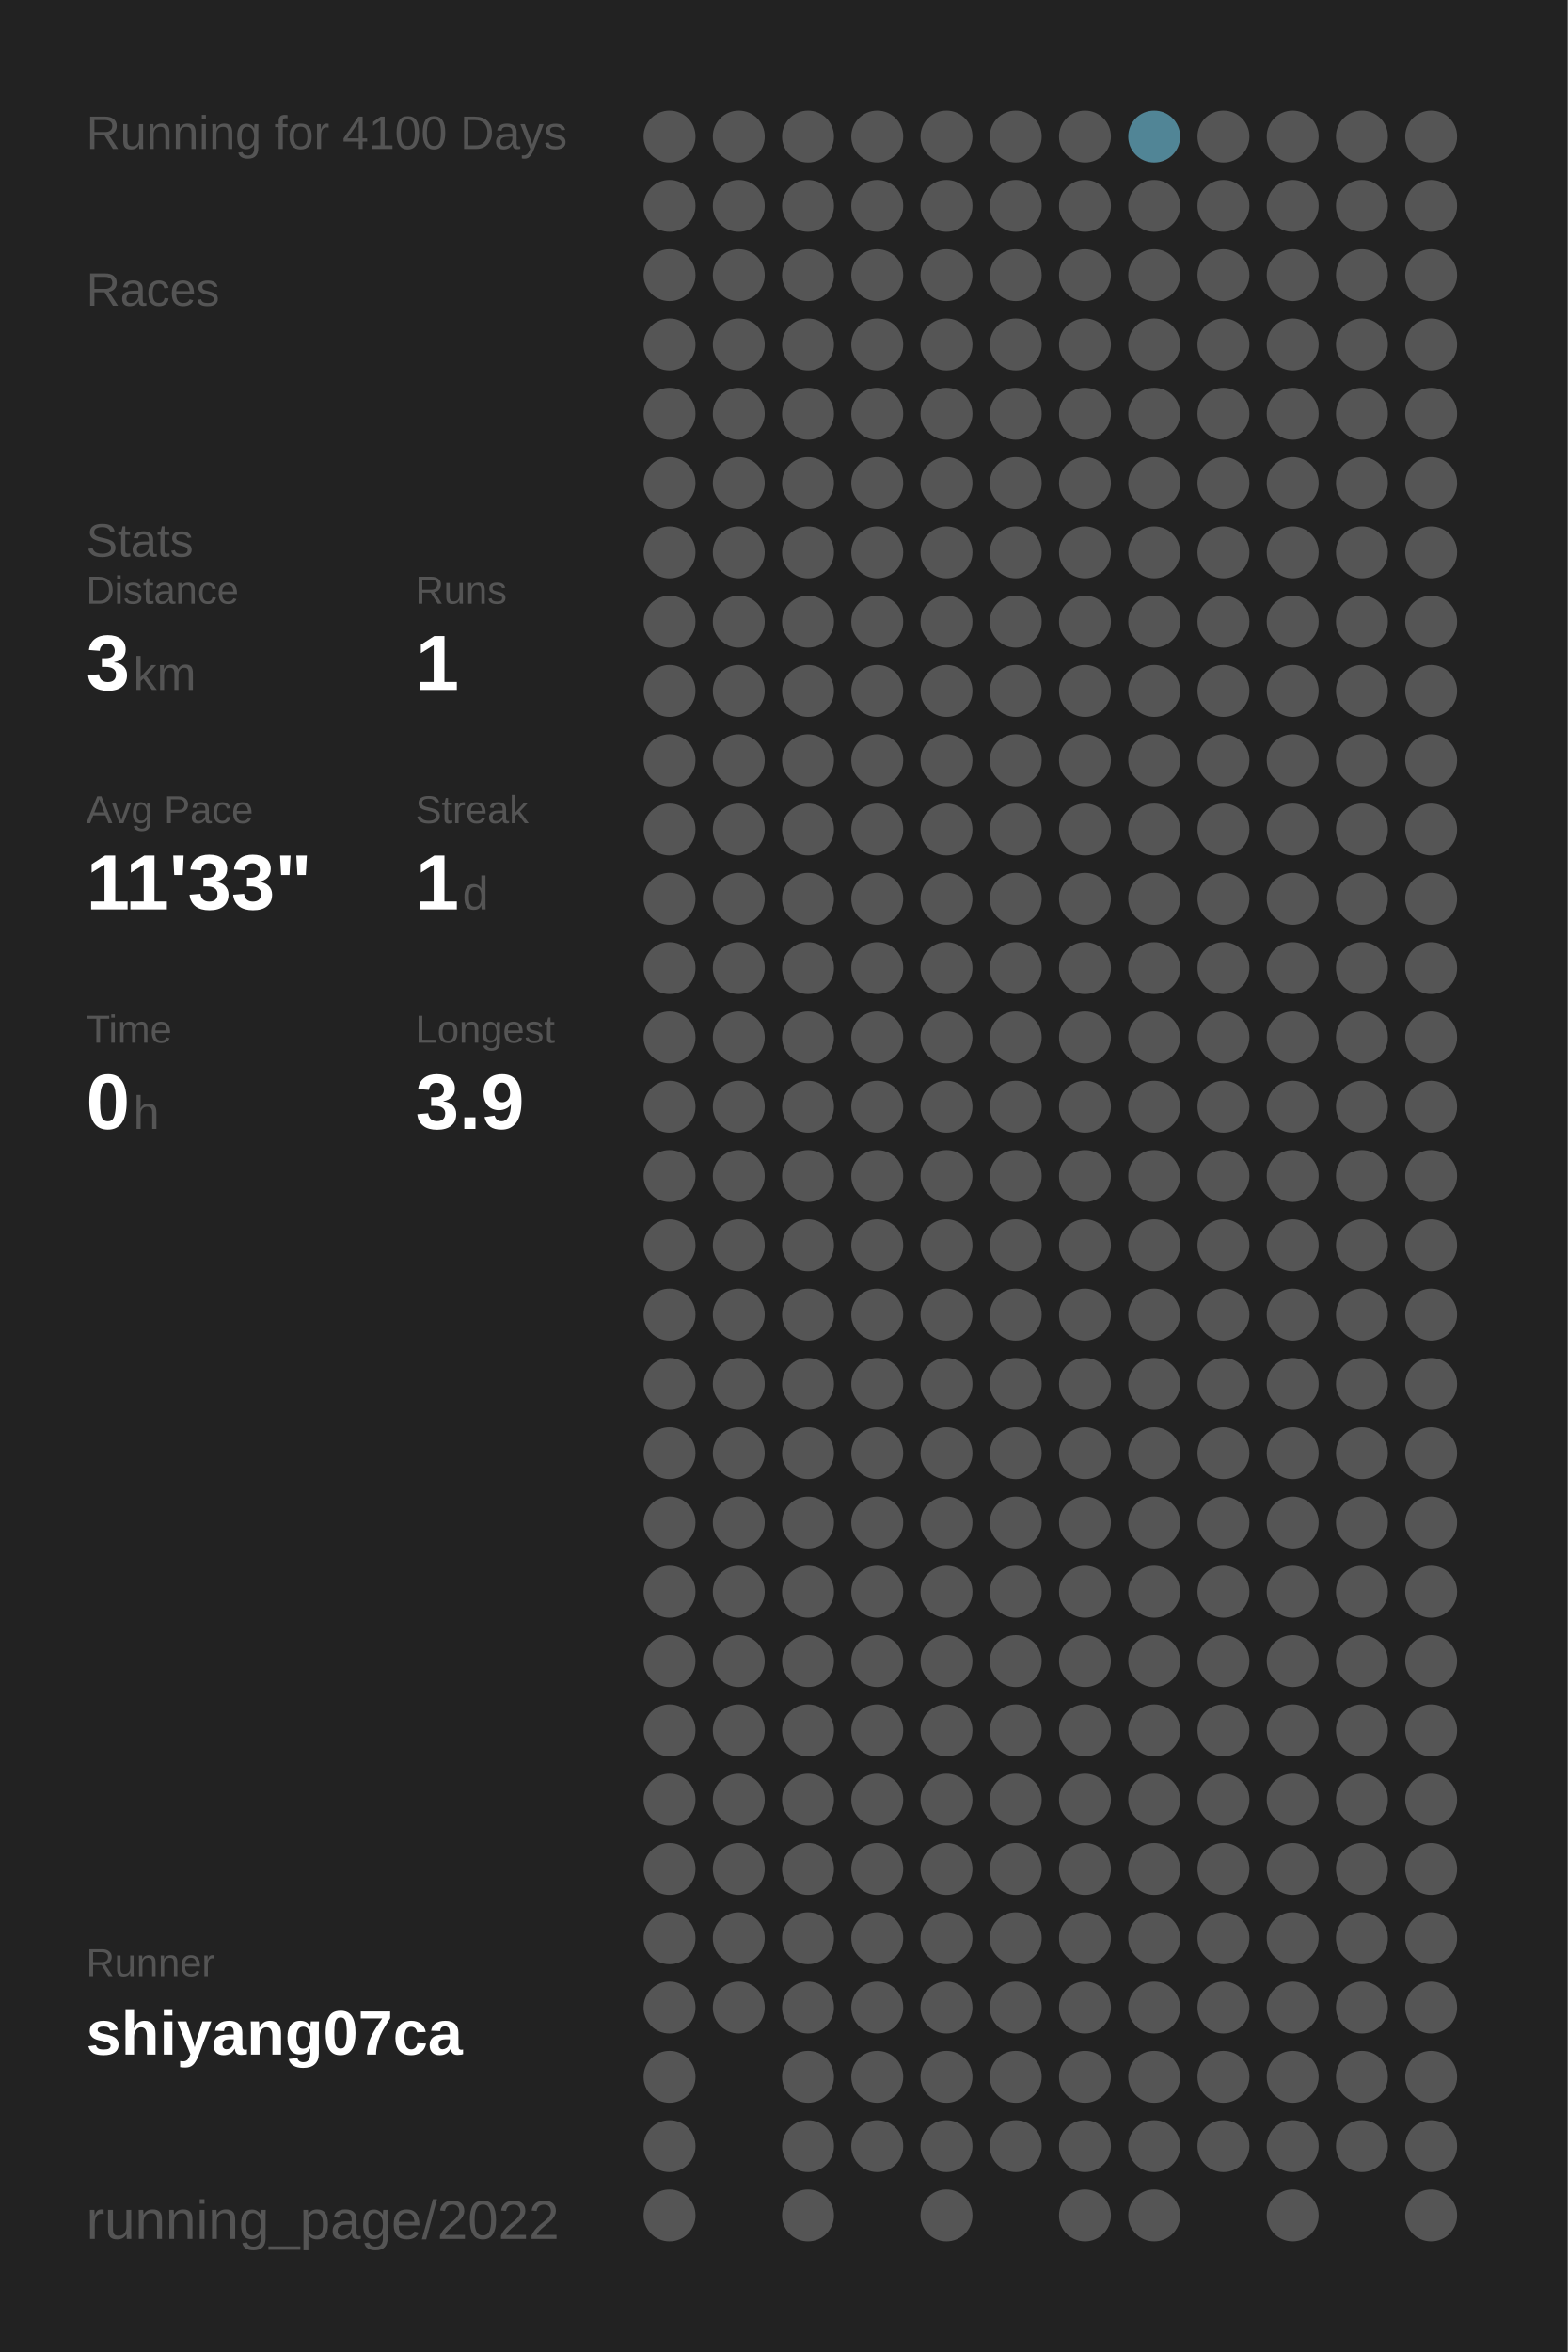
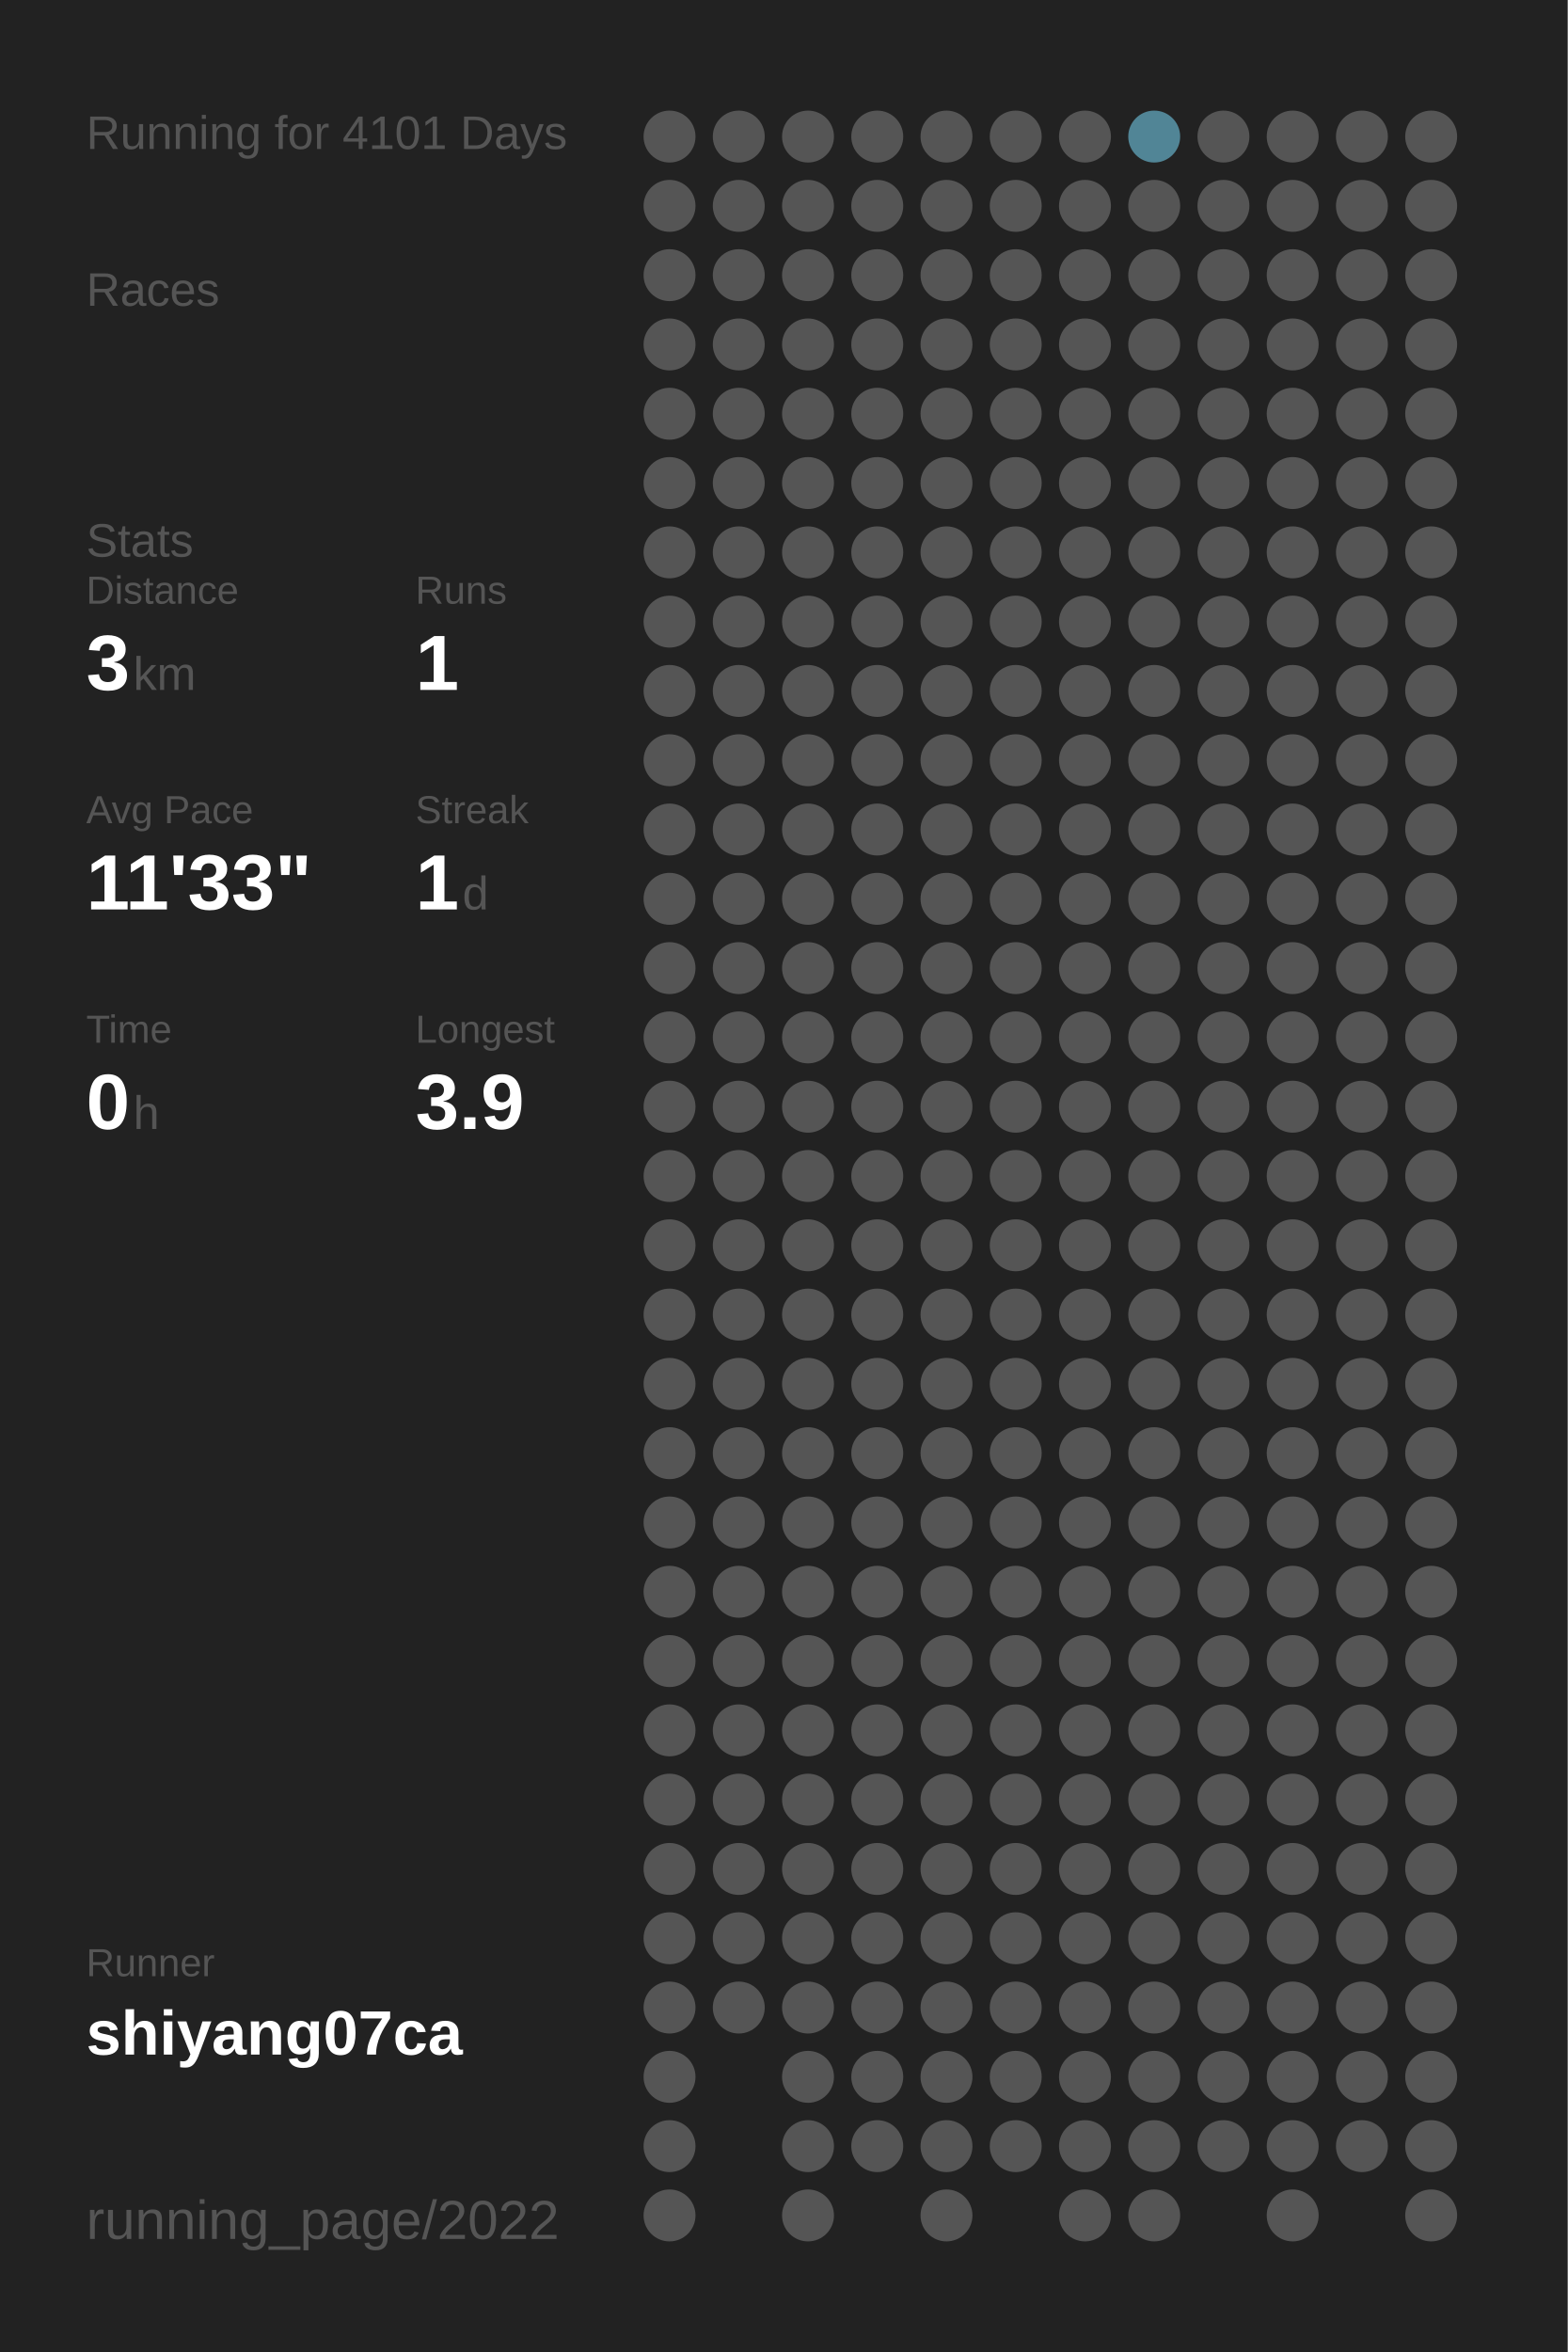
<svg xmlns="http://www.w3.org/2000/svg" baseProfile="full" height="300mm" version="1.1" viewBox="0,0,200,300" width="200mm">
  <defs />
  <rect fill="#222222" height="300" width="200" x="0" y="0" />
-   <text fill="#555555" style="font-size:6px; font-family:Arial;" x="11" y="19">Running for 4100 Days</text>
+   <text fill="#555555" style="font-size:6px; font-family:Arial;" x="11" y="19">Running for 4101 Days</text>
  <text fill="#555555" style="font-size:6px; font-family:Arial;" x="11" y="39">Races</text>
  <text fill="#555555" style="font-size:6px; font-family:Arial;" x="11" y="71">Stats</text>
  <text fill="#555555" style="font-size:5px; font-family:Arial;" x="11" y="77">Distance</text>
  <text fill="#FFFFFF" style="font-size:10px; font-family:Arial; font-weight:bold;" x="11" y="88">3</text>
  <text fill="#555555" style="font-size:6px; font-family:Arial;" x="17" y="88">km</text>
  <text fill="#555555" style="font-size:5px; font-family:Arial;" x="53" y="77">Runs</text>
  <text fill="#FFFFFF" style="font-size:10px; font-family:Arial; font-weight:bold;" x="53" y="88">1</text>
  <text fill="#555555" style="font-size:5px; font-family:Arial;" x="11" y="105">Avg Pace</text>
  <text fill="#FFFFFF" style="font-size:10px; font-family:Arial; font-weight:bold;" x="11" y="116">11'33"</text>
  <text fill="#555555" style="font-size:5px; font-family:Arial;" x="53" y="105">Streak</text>
  <text fill="#FFFFFF" style="font-size:10px; font-family:Arial; font-weight:bold;" x="53" y="116">1</text>
  <text fill="#555555" style="font-size:6px; font-family:Arial;" x="59" y="116">d</text>
  <text fill="#555555" style="font-size:5px; font-family:Arial;" x="11" y="133">Time</text>
  <text fill="#FFFFFF" style="font-size:10px; font-family:Arial; font-weight:bold;" x="11" y="144">0</text>
  <text fill="#555555" style="font-size:6px; font-family:Arial;" x="17" y="144">h</text>
  <text fill="#555555" style="font-size:5px; font-family:Arial;" x="53" y="133">Longest</text>
  <text fill="#FFFFFF" style="font-size:10px; font-family:Arial; font-weight:bold;" x="53" y="144">3.9</text>
  <text fill="#555555" style="font-size:5px; font-family:Arial;" x="11" y="252.065">Runner</text>
  <text fill="#FFFFFF" style="font-size:8px; font-family:Arial; font-weight:bold;" x="11" y="262.065">shiyang07ca</text>
  <text fill="#555555" style="font-size:7px; font-family:Arial;" x="11" y="285.581">running_page/2022</text>
  <circle cx="85.417" cy="17.419" fill="#555555" r="3.312" />
  <circle cx="85.417" cy="26.258" fill="#555555" r="3.312" />
  <circle cx="85.417" cy="35.097" fill="#555555" r="3.312" />
  <circle cx="85.417" cy="43.935" fill="#555555" r="3.312" />
  <circle cx="85.417" cy="52.774" fill="#555555" r="3.312" />
  <circle cx="85.417" cy="61.613" fill="#555555" r="3.312" />
  <circle cx="85.417" cy="70.452" fill="#555555" r="3.312" />
  <circle cx="85.417" cy="79.29" fill="#555555" r="3.312" />
  <circle cx="85.417" cy="88.129" fill="#555555" r="3.312" />
  <circle cx="85.417" cy="96.968" fill="#555555" r="3.312" />
  <circle cx="85.417" cy="105.806" fill="#555555" r="3.312" />
  <circle cx="85.417" cy="114.645" fill="#555555" r="3.312" />
  <circle cx="85.417" cy="123.484" fill="#555555" r="3.312" />
  <circle cx="85.417" cy="132.323" fill="#555555" r="3.312" />
  <circle cx="85.417" cy="141.161" fill="#555555" r="3.312" />
  <circle cx="85.417" cy="150" fill="#555555" r="3.312" />
  <circle cx="85.417" cy="158.839" fill="#555555" r="3.312" />
  <circle cx="85.417" cy="167.677" fill="#555555" r="3.312" />
  <circle cx="85.417" cy="176.516" fill="#555555" r="3.312" />
  <circle cx="85.417" cy="185.355" fill="#555555" r="3.312" />
  <circle cx="85.417" cy="194.194" fill="#555555" r="3.312" />
  <circle cx="85.417" cy="203.032" fill="#555555" r="3.312" />
  <circle cx="85.417" cy="211.871" fill="#555555" r="3.312" />
  <circle cx="85.417" cy="220.71" fill="#555555" r="3.312" />
  <circle cx="85.417" cy="229.548" fill="#555555" r="3.312" />
  <circle cx="85.417" cy="238.387" fill="#555555" r="3.312" />
  <circle cx="85.417" cy="247.226" fill="#555555" r="3.312" />
  <circle cx="85.417" cy="256.065" fill="#555555" r="3.312" />
  <circle cx="85.417" cy="264.903" fill="#555555" r="3.312" />
  <circle cx="85.417" cy="273.742" fill="#555555" r="3.312" />
  <circle cx="85.417" cy="282.581" fill="#555555" r="3.312" />
  <circle cx="94.25" cy="17.419" fill="#555555" r="3.312" />
  <circle cx="94.25" cy="26.258" fill="#555555" r="3.312" />
  <circle cx="94.25" cy="35.097" fill="#555555" r="3.312" />
  <circle cx="94.25" cy="43.935" fill="#555555" r="3.312" />
  <circle cx="94.25" cy="52.774" fill="#555555" r="3.312" />
  <circle cx="94.25" cy="61.613" fill="#555555" r="3.312" />
  <circle cx="94.25" cy="70.452" fill="#555555" r="3.312" />
  <circle cx="94.25" cy="79.29" fill="#555555" r="3.312" />
  <circle cx="94.25" cy="88.129" fill="#555555" r="3.312" />
  <circle cx="94.25" cy="96.968" fill="#555555" r="3.312" />
  <circle cx="94.25" cy="105.806" fill="#555555" r="3.312" />
  <circle cx="94.25" cy="114.645" fill="#555555" r="3.312" />
  <circle cx="94.25" cy="123.484" fill="#555555" r="3.312" />
  <circle cx="94.25" cy="132.323" fill="#555555" r="3.312" />
  <circle cx="94.25" cy="141.161" fill="#555555" r="3.312" />
  <circle cx="94.25" cy="150" fill="#555555" r="3.312" />
  <circle cx="94.25" cy="158.839" fill="#555555" r="3.312" />
  <circle cx="94.25" cy="167.677" fill="#555555" r="3.312" />
  <circle cx="94.25" cy="176.516" fill="#555555" r="3.312" />
  <circle cx="94.25" cy="185.355" fill="#555555" r="3.312" />
  <circle cx="94.25" cy="194.194" fill="#555555" r="3.312" />
  <circle cx="94.25" cy="203.032" fill="#555555" r="3.312" />
  <circle cx="94.25" cy="211.871" fill="#555555" r="3.312" />
  <circle cx="94.25" cy="220.71" fill="#555555" r="3.312" />
  <circle cx="94.25" cy="229.548" fill="#555555" r="3.312" />
  <circle cx="94.25" cy="238.387" fill="#555555" r="3.312" />
  <circle cx="94.25" cy="247.226" fill="#555555" r="3.312" />
  <circle cx="94.25" cy="256.065" fill="#555555" r="3.312" />
  <circle cx="103.083" cy="17.419" fill="#555555" r="3.312" />
  <circle cx="103.083" cy="26.258" fill="#555555" r="3.312" />
  <circle cx="103.083" cy="35.097" fill="#555555" r="3.312" />
  <circle cx="103.083" cy="43.935" fill="#555555" r="3.312" />
  <circle cx="103.083" cy="52.774" fill="#555555" r="3.312" />
  <circle cx="103.083" cy="61.613" fill="#555555" r="3.312" />
  <circle cx="103.083" cy="70.452" fill="#555555" r="3.312" />
  <circle cx="103.083" cy="79.29" fill="#555555" r="3.312" />
  <circle cx="103.083" cy="88.129" fill="#555555" r="3.312" />
  <circle cx="103.083" cy="96.968" fill="#555555" r="3.312" />
  <circle cx="103.083" cy="105.806" fill="#555555" r="3.312" />
  <circle cx="103.083" cy="114.645" fill="#555555" r="3.312" />
  <circle cx="103.083" cy="123.484" fill="#555555" r="3.312" />
  <circle cx="103.083" cy="132.323" fill="#555555" r="3.312" />
  <circle cx="103.083" cy="141.161" fill="#555555" r="3.312" />
  <circle cx="103.083" cy="150" fill="#555555" r="3.312" />
  <circle cx="103.083" cy="158.839" fill="#555555" r="3.312" />
  <circle cx="103.083" cy="167.677" fill="#555555" r="3.312" />
  <circle cx="103.083" cy="176.516" fill="#555555" r="3.312" />
  <circle cx="103.083" cy="185.355" fill="#555555" r="3.312" />
  <circle cx="103.083" cy="194.194" fill="#555555" r="3.312" />
  <circle cx="103.083" cy="203.032" fill="#555555" r="3.312" />
  <circle cx="103.083" cy="211.871" fill="#555555" r="3.312" />
  <circle cx="103.083" cy="220.71" fill="#555555" r="3.312" />
  <circle cx="103.083" cy="229.548" fill="#555555" r="3.312" />
  <circle cx="103.083" cy="238.387" fill="#555555" r="3.312" />
  <circle cx="103.083" cy="247.226" fill="#555555" r="3.312" />
  <circle cx="103.083" cy="256.065" fill="#555555" r="3.312" />
  <circle cx="103.083" cy="264.903" fill="#555555" r="3.312" />
  <circle cx="103.083" cy="273.742" fill="#555555" r="3.312" />
  <circle cx="103.083" cy="282.581" fill="#555555" r="3.312" />
  <circle cx="111.917" cy="17.419" fill="#555555" r="3.312" />
  <circle cx="111.917" cy="26.258" fill="#555555" r="3.312" />
  <circle cx="111.917" cy="35.097" fill="#555555" r="3.312" />
  <circle cx="111.917" cy="43.935" fill="#555555" r="3.312" />
  <circle cx="111.917" cy="52.774" fill="#555555" r="3.312" />
  <circle cx="111.917" cy="61.613" fill="#555555" r="3.312" />
  <circle cx="111.917" cy="70.452" fill="#555555" r="3.312" />
  <circle cx="111.917" cy="79.29" fill="#555555" r="3.312" />
  <circle cx="111.917" cy="88.129" fill="#555555" r="3.312" />
  <circle cx="111.917" cy="96.968" fill="#555555" r="3.312" />
  <circle cx="111.917" cy="105.806" fill="#555555" r="3.312" />
  <circle cx="111.917" cy="114.645" fill="#555555" r="3.312" />
  <circle cx="111.917" cy="123.484" fill="#555555" r="3.312" />
  <circle cx="111.917" cy="132.323" fill="#555555" r="3.312" />
  <circle cx="111.917" cy="141.161" fill="#555555" r="3.312" />
  <circle cx="111.917" cy="150" fill="#555555" r="3.312" />
  <circle cx="111.917" cy="158.839" fill="#555555" r="3.312" />
  <circle cx="111.917" cy="167.677" fill="#555555" r="3.312" />
  <circle cx="111.917" cy="176.516" fill="#555555" r="3.312" />
  <circle cx="111.917" cy="185.355" fill="#555555" r="3.312" />
  <circle cx="111.917" cy="194.194" fill="#555555" r="3.312" />
  <circle cx="111.917" cy="203.032" fill="#555555" r="3.312" />
  <circle cx="111.917" cy="211.871" fill="#555555" r="3.312" />
  <circle cx="111.917" cy="220.71" fill="#555555" r="3.312" />
  <circle cx="111.917" cy="229.548" fill="#555555" r="3.312" />
  <circle cx="111.917" cy="238.387" fill="#555555" r="3.312" />
  <circle cx="111.917" cy="247.226" fill="#555555" r="3.312" />
  <circle cx="111.917" cy="256.065" fill="#555555" r="3.312" />
  <circle cx="111.917" cy="264.903" fill="#555555" r="3.312" />
  <circle cx="111.917" cy="273.742" fill="#555555" r="3.312" />
  <circle cx="120.75" cy="17.419" fill="#555555" r="3.312" />
  <circle cx="120.75" cy="26.258" fill="#555555" r="3.312" />
  <circle cx="120.75" cy="35.097" fill="#555555" r="3.312" />
  <circle cx="120.75" cy="43.935" fill="#555555" r="3.312" />
  <circle cx="120.75" cy="52.774" fill="#555555" r="3.312" />
  <circle cx="120.75" cy="61.613" fill="#555555" r="3.312" />
  <circle cx="120.75" cy="70.452" fill="#555555" r="3.312" />
  <circle cx="120.75" cy="79.29" fill="#555555" r="3.312" />
  <circle cx="120.75" cy="88.129" fill="#555555" r="3.312" />
  <circle cx="120.75" cy="96.968" fill="#555555" r="3.312" />
  <circle cx="120.75" cy="105.806" fill="#555555" r="3.312" />
  <circle cx="120.75" cy="114.645" fill="#555555" r="3.312" />
  <circle cx="120.75" cy="123.484" fill="#555555" r="3.312" />
  <circle cx="120.75" cy="132.323" fill="#555555" r="3.312" />
  <circle cx="120.75" cy="141.161" fill="#555555" r="3.312" />
  <circle cx="120.75" cy="150" fill="#555555" r="3.312" />
  <circle cx="120.75" cy="158.839" fill="#555555" r="3.312" />
  <circle cx="120.75" cy="167.677" fill="#555555" r="3.312" />
  <circle cx="120.75" cy="176.516" fill="#555555" r="3.312" />
  <circle cx="120.75" cy="185.355" fill="#555555" r="3.312" />
  <circle cx="120.75" cy="194.194" fill="#555555" r="3.312" />
  <circle cx="120.75" cy="203.032" fill="#555555" r="3.312" />
  <circle cx="120.75" cy="211.871" fill="#555555" r="3.312" />
  <circle cx="120.75" cy="220.71" fill="#555555" r="3.312" />
  <circle cx="120.75" cy="229.548" fill="#555555" r="3.312" />
  <circle cx="120.75" cy="238.387" fill="#555555" r="3.312" />
  <circle cx="120.75" cy="247.226" fill="#555555" r="3.312" />
  <circle cx="120.75" cy="256.065" fill="#555555" r="3.312" />
  <circle cx="120.75" cy="264.903" fill="#555555" r="3.312" />
  <circle cx="120.75" cy="273.742" fill="#555555" r="3.312" />
  <circle cx="120.75" cy="282.581" fill="#555555" r="3.312" />
  <circle cx="129.583" cy="17.419" fill="#555555" r="3.312" />
  <circle cx="129.583" cy="26.258" fill="#555555" r="3.312" />
  <circle cx="129.583" cy="35.097" fill="#555555" r="3.312" />
  <circle cx="129.583" cy="43.935" fill="#555555" r="3.312" />
  <circle cx="129.583" cy="52.774" fill="#555555" r="3.312" />
  <circle cx="129.583" cy="61.613" fill="#555555" r="3.312" />
  <circle cx="129.583" cy="70.452" fill="#555555" r="3.312" />
  <circle cx="129.583" cy="79.29" fill="#555555" r="3.312" />
  <circle cx="129.583" cy="88.129" fill="#555555" r="3.312" />
  <circle cx="129.583" cy="96.968" fill="#555555" r="3.312" />
  <circle cx="129.583" cy="105.806" fill="#555555" r="3.312" />
  <circle cx="129.583" cy="114.645" fill="#555555" r="3.312" />
  <circle cx="129.583" cy="123.484" fill="#555555" r="3.312" />
  <circle cx="129.583" cy="132.323" fill="#555555" r="3.312" />
  <circle cx="129.583" cy="141.161" fill="#555555" r="3.312" />
  <circle cx="129.583" cy="150" fill="#555555" r="3.312" />
  <circle cx="129.583" cy="158.839" fill="#555555" r="3.312" />
  <circle cx="129.583" cy="167.677" fill="#555555" r="3.312" />
  <circle cx="129.583" cy="176.516" fill="#555555" r="3.312" />
  <circle cx="129.583" cy="185.355" fill="#555555" r="3.312" />
  <circle cx="129.583" cy="194.194" fill="#555555" r="3.312" />
  <circle cx="129.583" cy="203.032" fill="#555555" r="3.312" />
  <circle cx="129.583" cy="211.871" fill="#555555" r="3.312" />
  <circle cx="129.583" cy="220.71" fill="#555555" r="3.312" />
  <circle cx="129.583" cy="229.548" fill="#555555" r="3.312" />
  <circle cx="129.583" cy="238.387" fill="#555555" r="3.312" />
  <circle cx="129.583" cy="247.226" fill="#555555" r="3.312" />
  <circle cx="129.583" cy="256.065" fill="#555555" r="3.312" />
  <circle cx="129.583" cy="264.903" fill="#555555" r="3.312" />
  <circle cx="129.583" cy="273.742" fill="#555555" r="3.312" />
  <circle cx="138.417" cy="17.419" fill="#555555" r="3.312" />
  <circle cx="138.417" cy="26.258" fill="#555555" r="3.312" />
  <circle cx="138.417" cy="35.097" fill="#555555" r="3.312" />
  <circle cx="138.417" cy="43.935" fill="#555555" r="3.312" />
  <circle cx="138.417" cy="52.774" fill="#555555" r="3.312" />
  <circle cx="138.417" cy="61.613" fill="#555555" r="3.312" />
  <circle cx="138.417" cy="70.452" fill="#555555" r="3.312" />
  <circle cx="138.417" cy="79.29" fill="#555555" r="3.312" />
  <circle cx="138.417" cy="88.129" fill="#555555" r="3.312" />
  <circle cx="138.417" cy="96.968" fill="#555555" r="3.312" />
  <circle cx="138.417" cy="105.806" fill="#555555" r="3.312" />
  <circle cx="138.417" cy="114.645" fill="#555555" r="3.312" />
  <circle cx="138.417" cy="123.484" fill="#555555" r="3.312" />
  <circle cx="138.417" cy="132.323" fill="#555555" r="3.312" />
  <circle cx="138.417" cy="141.161" fill="#555555" r="3.312" />
  <circle cx="138.417" cy="150" fill="#555555" r="3.312" />
  <circle cx="138.417" cy="158.839" fill="#555555" r="3.312" />
  <circle cx="138.417" cy="167.677" fill="#555555" r="3.312" />
  <circle cx="138.417" cy="176.516" fill="#555555" r="3.312" />
  <circle cx="138.417" cy="185.355" fill="#555555" r="3.312" />
  <circle cx="138.417" cy="194.194" fill="#555555" r="3.312" />
  <circle cx="138.417" cy="203.032" fill="#555555" r="3.312" />
  <circle cx="138.417" cy="211.871" fill="#555555" r="3.312" />
  <circle cx="138.417" cy="220.71" fill="#555555" r="3.312" />
  <circle cx="138.417" cy="229.548" fill="#555555" r="3.312" />
  <circle cx="138.417" cy="238.387" fill="#555555" r="3.312" />
  <circle cx="138.417" cy="247.226" fill="#555555" r="3.312" />
  <circle cx="138.417" cy="256.065" fill="#555555" r="3.312" />
  <circle cx="138.417" cy="264.903" fill="#555555" r="3.312" />
  <circle cx="138.417" cy="273.742" fill="#555555" r="3.312" />
  <circle cx="138.417" cy="282.581" fill="#555555" r="3.312" />
  <circle cx="147.25" cy="17.419" fill="#518596" r="3.312" />
  <circle cx="147.25" cy="26.258" fill="#555555" r="3.312" />
  <circle cx="147.25" cy="35.097" fill="#555555" r="3.312" />
  <circle cx="147.25" cy="43.935" fill="#555555" r="3.312" />
  <circle cx="147.25" cy="52.774" fill="#555555" r="3.312" />
  <circle cx="147.25" cy="61.613" fill="#555555" r="3.312" />
  <circle cx="147.25" cy="70.452" fill="#555555" r="3.312" />
  <circle cx="147.25" cy="79.29" fill="#555555" r="3.312" />
  <circle cx="147.25" cy="88.129" fill="#555555" r="3.312" />
  <circle cx="147.25" cy="96.968" fill="#555555" r="3.312" />
  <circle cx="147.25" cy="105.806" fill="#555555" r="3.312" />
  <circle cx="147.25" cy="114.645" fill="#555555" r="3.312" />
  <circle cx="147.25" cy="123.484" fill="#555555" r="3.312" />
  <circle cx="147.25" cy="132.323" fill="#555555" r="3.312" />
  <circle cx="147.25" cy="141.161" fill="#555555" r="3.312" />
  <circle cx="147.25" cy="150" fill="#555555" r="3.312" />
  <circle cx="147.25" cy="158.839" fill="#555555" r="3.312" />
  <circle cx="147.25" cy="167.677" fill="#555555" r="3.312" />
  <circle cx="147.25" cy="176.516" fill="#555555" r="3.312" />
  <circle cx="147.25" cy="185.355" fill="#555555" r="3.312" />
  <circle cx="147.25" cy="194.194" fill="#555555" r="3.312" />
  <circle cx="147.25" cy="203.032" fill="#555555" r="3.312" />
  <circle cx="147.25" cy="211.871" fill="#555555" r="3.312" />
  <circle cx="147.25" cy="220.71" fill="#555555" r="3.312" />
  <circle cx="147.25" cy="229.548" fill="#555555" r="3.312" />
  <circle cx="147.25" cy="238.387" fill="#555555" r="3.312" />
  <circle cx="147.25" cy="247.226" fill="#555555" r="3.312" />
  <circle cx="147.25" cy="256.065" fill="#555555" r="3.312" />
  <circle cx="147.25" cy="264.903" fill="#555555" r="3.312" />
  <circle cx="147.25" cy="273.742" fill="#555555" r="3.312" />
  <circle cx="147.25" cy="282.581" fill="#555555" r="3.312" />
  <circle cx="156.083" cy="17.419" fill="#555555" r="3.312" />
  <circle cx="156.083" cy="26.258" fill="#555555" r="3.312" />
  <circle cx="156.083" cy="35.097" fill="#555555" r="3.312" />
  <circle cx="156.083" cy="43.935" fill="#555555" r="3.312" />
  <circle cx="156.083" cy="52.774" fill="#555555" r="3.312" />
  <circle cx="156.083" cy="61.613" fill="#555555" r="3.312" />
  <circle cx="156.083" cy="70.452" fill="#555555" r="3.312" />
  <circle cx="156.083" cy="79.29" fill="#555555" r="3.312" />
  <circle cx="156.083" cy="88.129" fill="#555555" r="3.312" />
  <circle cx="156.083" cy="96.968" fill="#555555" r="3.312" />
  <circle cx="156.083" cy="105.806" fill="#555555" r="3.312" />
  <circle cx="156.083" cy="114.645" fill="#555555" r="3.312" />
  <circle cx="156.083" cy="123.484" fill="#555555" r="3.312" />
  <circle cx="156.083" cy="132.323" fill="#555555" r="3.312" />
  <circle cx="156.083" cy="141.161" fill="#555555" r="3.312" />
  <circle cx="156.083" cy="150" fill="#555555" r="3.312" />
  <circle cx="156.083" cy="158.839" fill="#555555" r="3.312" />
  <circle cx="156.083" cy="167.677" fill="#555555" r="3.312" />
  <circle cx="156.083" cy="176.516" fill="#555555" r="3.312" />
  <circle cx="156.083" cy="185.355" fill="#555555" r="3.312" />
  <circle cx="156.083" cy="194.194" fill="#555555" r="3.312" />
  <circle cx="156.083" cy="203.032" fill="#555555" r="3.312" />
  <circle cx="156.083" cy="211.871" fill="#555555" r="3.312" />
  <circle cx="156.083" cy="220.71" fill="#555555" r="3.312" />
  <circle cx="156.083" cy="229.548" fill="#555555" r="3.312" />
  <circle cx="156.083" cy="238.387" fill="#555555" r="3.312" />
  <circle cx="156.083" cy="247.226" fill="#555555" r="3.312" />
  <circle cx="156.083" cy="256.065" fill="#555555" r="3.312" />
  <circle cx="156.083" cy="264.903" fill="#555555" r="3.312" />
  <circle cx="156.083" cy="273.742" fill="#555555" r="3.312" />
  <circle cx="164.917" cy="17.419" fill="#555555" r="3.312" />
  <circle cx="164.917" cy="26.258" fill="#555555" r="3.312" />
  <circle cx="164.917" cy="35.097" fill="#555555" r="3.312" />
  <circle cx="164.917" cy="43.935" fill="#555555" r="3.312" />
  <circle cx="164.917" cy="52.774" fill="#555555" r="3.312" />
  <circle cx="164.917" cy="61.613" fill="#555555" r="3.312" />
  <circle cx="164.917" cy="70.452" fill="#555555" r="3.312" />
  <circle cx="164.917" cy="79.29" fill="#555555" r="3.312" />
  <circle cx="164.917" cy="88.129" fill="#555555" r="3.312" />
  <circle cx="164.917" cy="96.968" fill="#555555" r="3.312" />
  <circle cx="164.917" cy="105.806" fill="#555555" r="3.312" />
  <circle cx="164.917" cy="114.645" fill="#555555" r="3.312" />
  <circle cx="164.917" cy="123.484" fill="#555555" r="3.312" />
  <circle cx="164.917" cy="132.323" fill="#555555" r="3.312" />
  <circle cx="164.917" cy="141.161" fill="#555555" r="3.312" />
  <circle cx="164.917" cy="150" fill="#555555" r="3.312" />
  <circle cx="164.917" cy="158.839" fill="#555555" r="3.312" />
  <circle cx="164.917" cy="167.677" fill="#555555" r="3.312" />
  <circle cx="164.917" cy="176.516" fill="#555555" r="3.312" />
  <circle cx="164.917" cy="185.355" fill="#555555" r="3.312" />
  <circle cx="164.917" cy="194.194" fill="#555555" r="3.312" />
  <circle cx="164.917" cy="203.032" fill="#555555" r="3.312" />
  <circle cx="164.917" cy="211.871" fill="#555555" r="3.312" />
  <circle cx="164.917" cy="220.71" fill="#555555" r="3.312" />
  <circle cx="164.917" cy="229.548" fill="#555555" r="3.312" />
  <circle cx="164.917" cy="238.387" fill="#555555" r="3.312" />
  <circle cx="164.917" cy="247.226" fill="#555555" r="3.312" />
  <circle cx="164.917" cy="256.065" fill="#555555" r="3.312" />
  <circle cx="164.917" cy="264.903" fill="#555555" r="3.312" />
  <circle cx="164.917" cy="273.742" fill="#555555" r="3.312" />
  <circle cx="164.917" cy="282.581" fill="#555555" r="3.312" />
  <circle cx="173.75" cy="17.419" fill="#555555" r="3.312" />
  <circle cx="173.75" cy="26.258" fill="#555555" r="3.312" />
  <circle cx="173.75" cy="35.097" fill="#555555" r="3.312" />
  <circle cx="173.75" cy="43.935" fill="#555555" r="3.312" />
  <circle cx="173.75" cy="52.774" fill="#555555" r="3.312" />
  <circle cx="173.75" cy="61.613" fill="#555555" r="3.312" />
  <circle cx="173.75" cy="70.452" fill="#555555" r="3.312" />
  <circle cx="173.75" cy="79.29" fill="#555555" r="3.312" />
  <circle cx="173.75" cy="88.129" fill="#555555" r="3.312" />
  <circle cx="173.75" cy="96.968" fill="#555555" r="3.312" />
  <circle cx="173.75" cy="105.806" fill="#555555" r="3.312" />
  <circle cx="173.75" cy="114.645" fill="#555555" r="3.312" />
  <circle cx="173.75" cy="123.484" fill="#555555" r="3.312" />
  <circle cx="173.75" cy="132.323" fill="#555555" r="3.312" />
  <circle cx="173.75" cy="141.161" fill="#555555" r="3.312" />
  <circle cx="173.75" cy="150" fill="#555555" r="3.312" />
  <circle cx="173.75" cy="158.839" fill="#555555" r="3.312" />
  <circle cx="173.75" cy="167.677" fill="#555555" r="3.312" />
  <circle cx="173.75" cy="176.516" fill="#555555" r="3.312" />
  <circle cx="173.75" cy="185.355" fill="#555555" r="3.312" />
  <circle cx="173.75" cy="194.194" fill="#555555" r="3.312" />
  <circle cx="173.75" cy="203.032" fill="#555555" r="3.312" />
  <circle cx="173.75" cy="211.871" fill="#555555" r="3.312" />
  <circle cx="173.75" cy="220.71" fill="#555555" r="3.312" />
  <circle cx="173.75" cy="229.548" fill="#555555" r="3.312" />
  <circle cx="173.75" cy="238.387" fill="#555555" r="3.312" />
  <circle cx="173.75" cy="247.226" fill="#555555" r="3.312" />
  <circle cx="173.75" cy="256.065" fill="#555555" r="3.312" />
  <circle cx="173.75" cy="264.903" fill="#555555" r="3.312" />
  <circle cx="173.75" cy="273.742" fill="#555555" r="3.312" />
  <circle cx="182.583" cy="17.419" fill="#555555" r="3.312" />
  <circle cx="182.583" cy="26.258" fill="#555555" r="3.312" />
  <circle cx="182.583" cy="35.097" fill="#555555" r="3.312" />
  <circle cx="182.583" cy="43.935" fill="#555555" r="3.312" />
  <circle cx="182.583" cy="52.774" fill="#555555" r="3.312" />
  <circle cx="182.583" cy="61.613" fill="#555555" r="3.312" />
  <circle cx="182.583" cy="70.452" fill="#555555" r="3.312" />
  <circle cx="182.583" cy="79.29" fill="#555555" r="3.312" />
  <circle cx="182.583" cy="88.129" fill="#555555" r="3.312" />
  <circle cx="182.583" cy="96.968" fill="#555555" r="3.312" />
  <circle cx="182.583" cy="105.806" fill="#555555" r="3.312" />
  <circle cx="182.583" cy="114.645" fill="#555555" r="3.312" />
  <circle cx="182.583" cy="123.484" fill="#555555" r="3.312" />
  <circle cx="182.583" cy="132.323" fill="#555555" r="3.312" />
  <circle cx="182.583" cy="141.161" fill="#555555" r="3.312" />
  <circle cx="182.583" cy="150" fill="#555555" r="3.312" />
  <circle cx="182.583" cy="158.839" fill="#555555" r="3.312" />
  <circle cx="182.583" cy="167.677" fill="#555555" r="3.312" />
  <circle cx="182.583" cy="176.516" fill="#555555" r="3.312" />
  <circle cx="182.583" cy="185.355" fill="#555555" r="3.312" />
  <circle cx="182.583" cy="194.194" fill="#555555" r="3.312" />
  <circle cx="182.583" cy="203.032" fill="#555555" r="3.312" />
  <circle cx="182.583" cy="211.871" fill="#555555" r="3.312" />
  <circle cx="182.583" cy="220.71" fill="#555555" r="3.312" />
  <circle cx="182.583" cy="229.548" fill="#555555" r="3.312" />
  <circle cx="182.583" cy="238.387" fill="#555555" r="3.312" />
  <circle cx="182.583" cy="247.226" fill="#555555" r="3.312" />
  <circle cx="182.583" cy="256.065" fill="#555555" r="3.312" />
  <circle cx="182.583" cy="264.903" fill="#555555" r="3.312" />
  <circle cx="182.583" cy="273.742" fill="#555555" r="3.312" />
  <circle cx="182.583" cy="282.581" fill="#555555" r="3.312" />
</svg>
